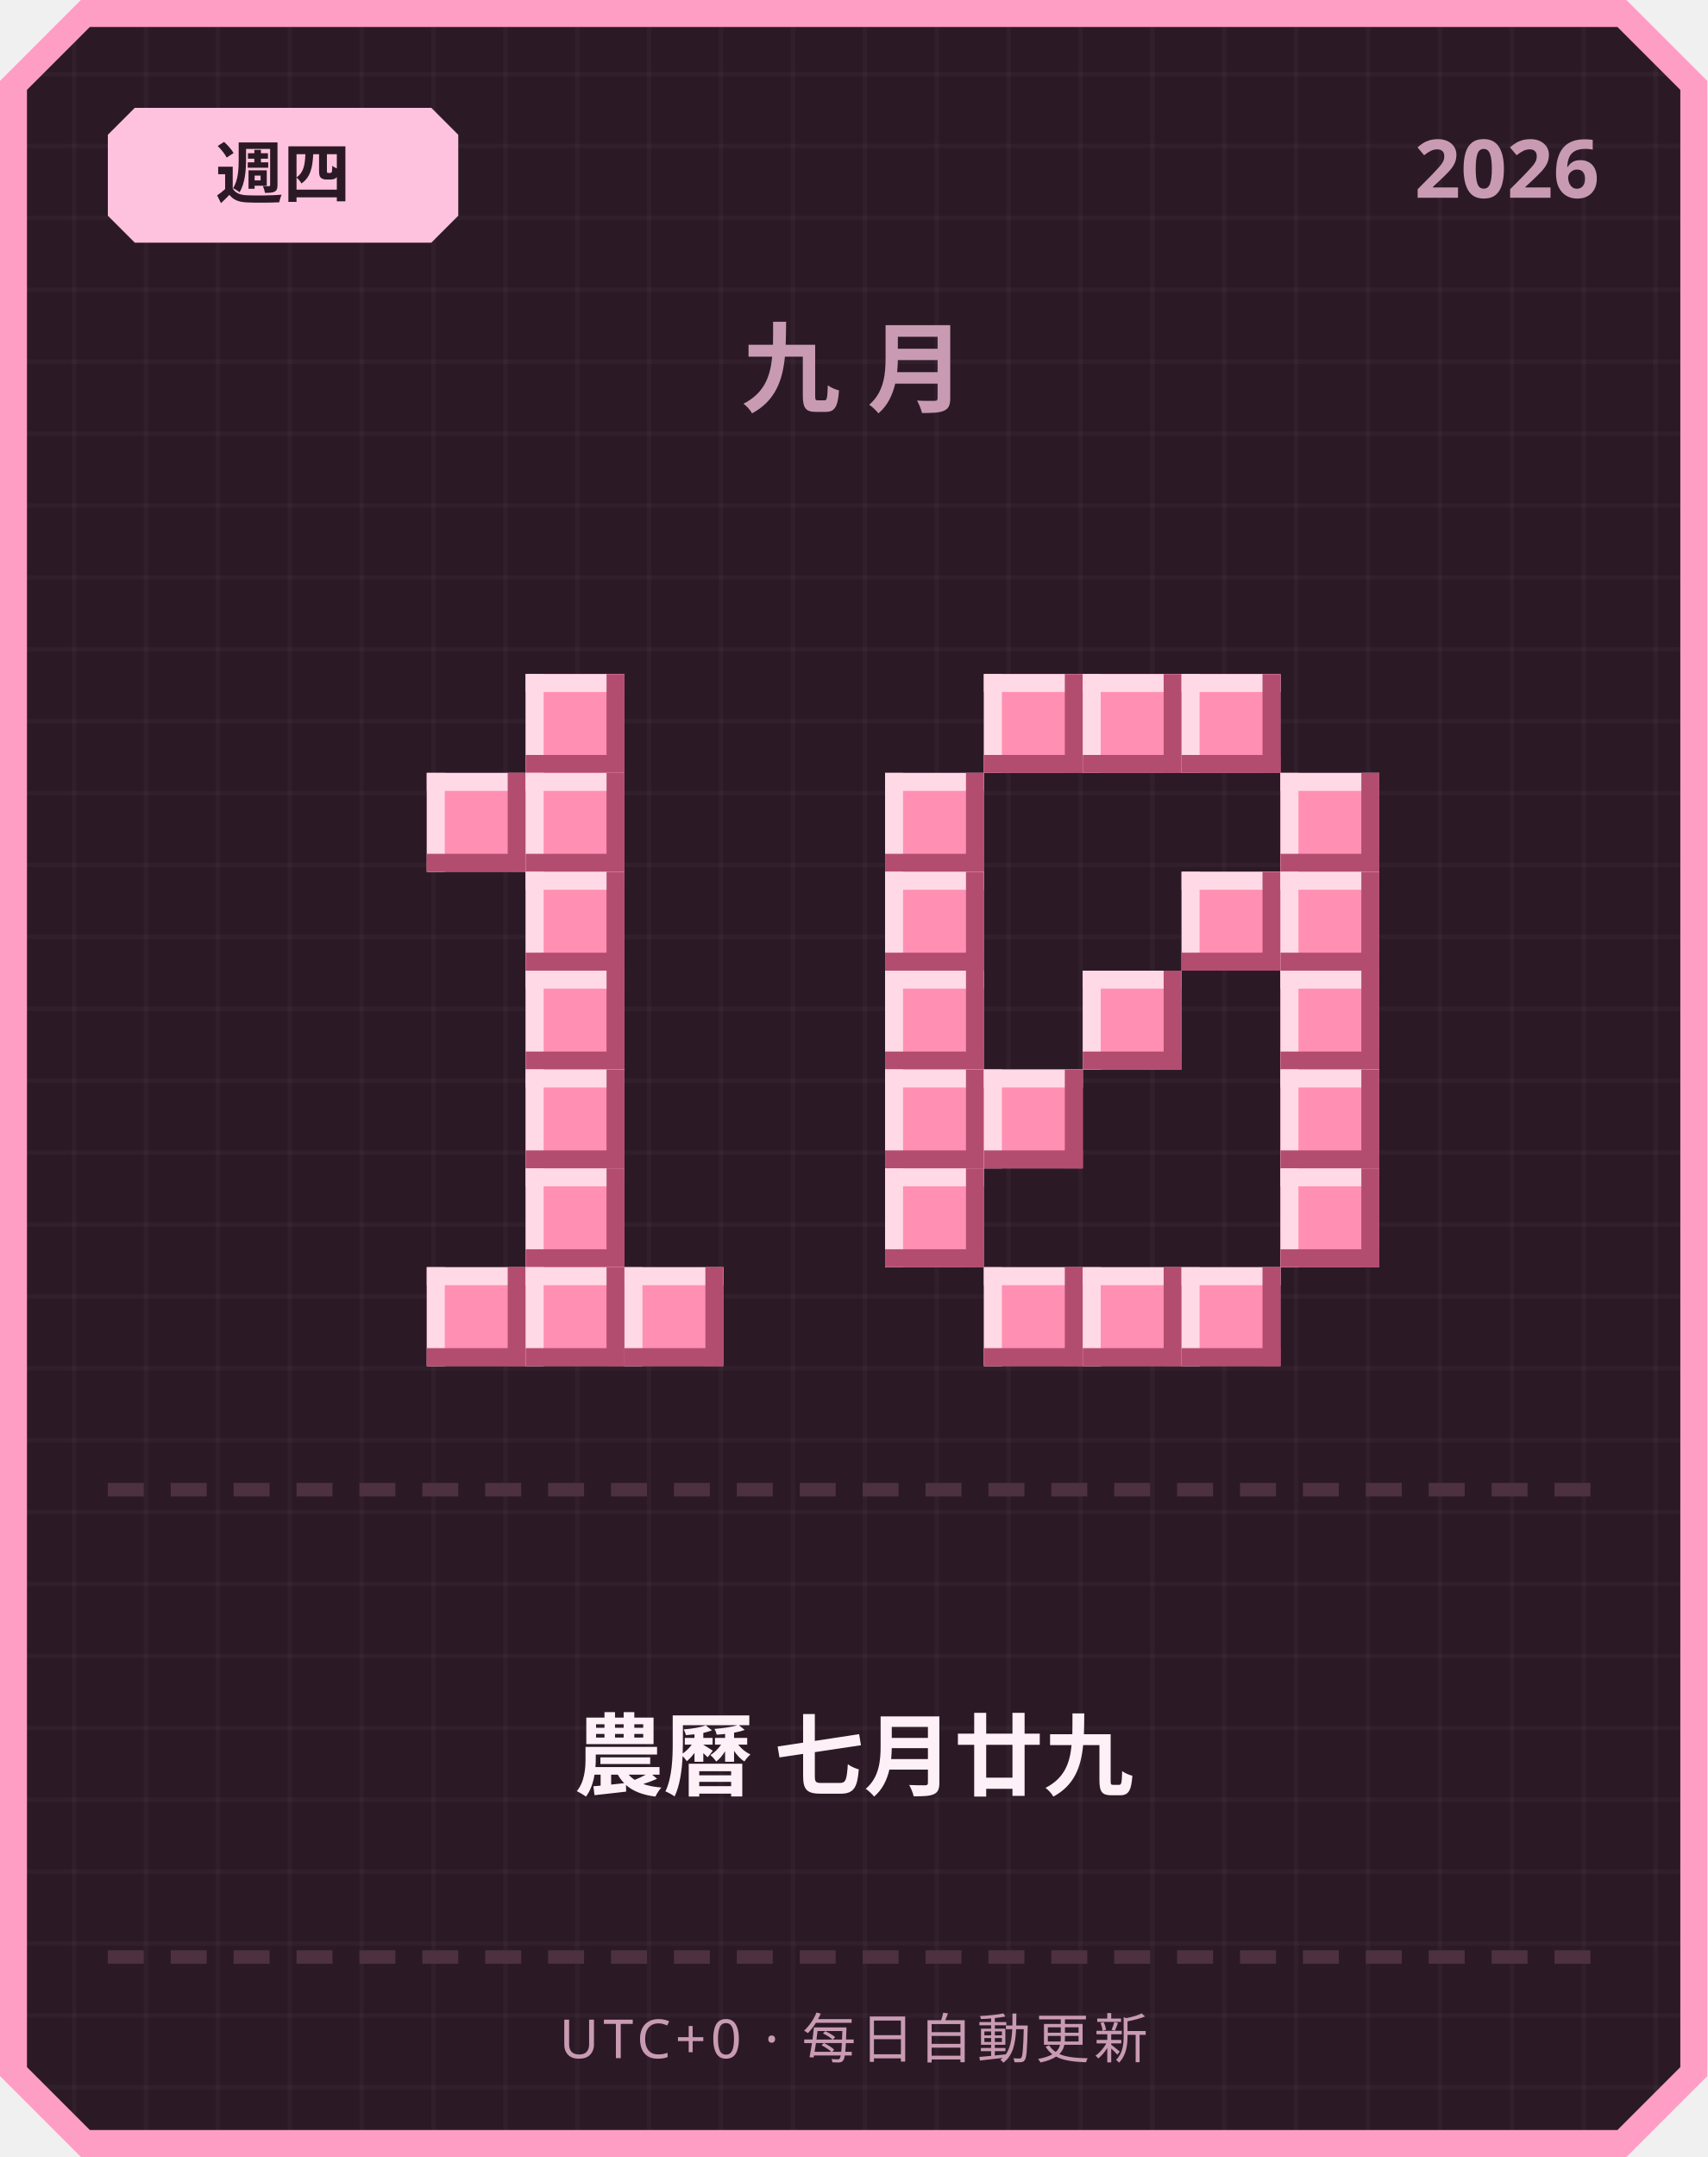
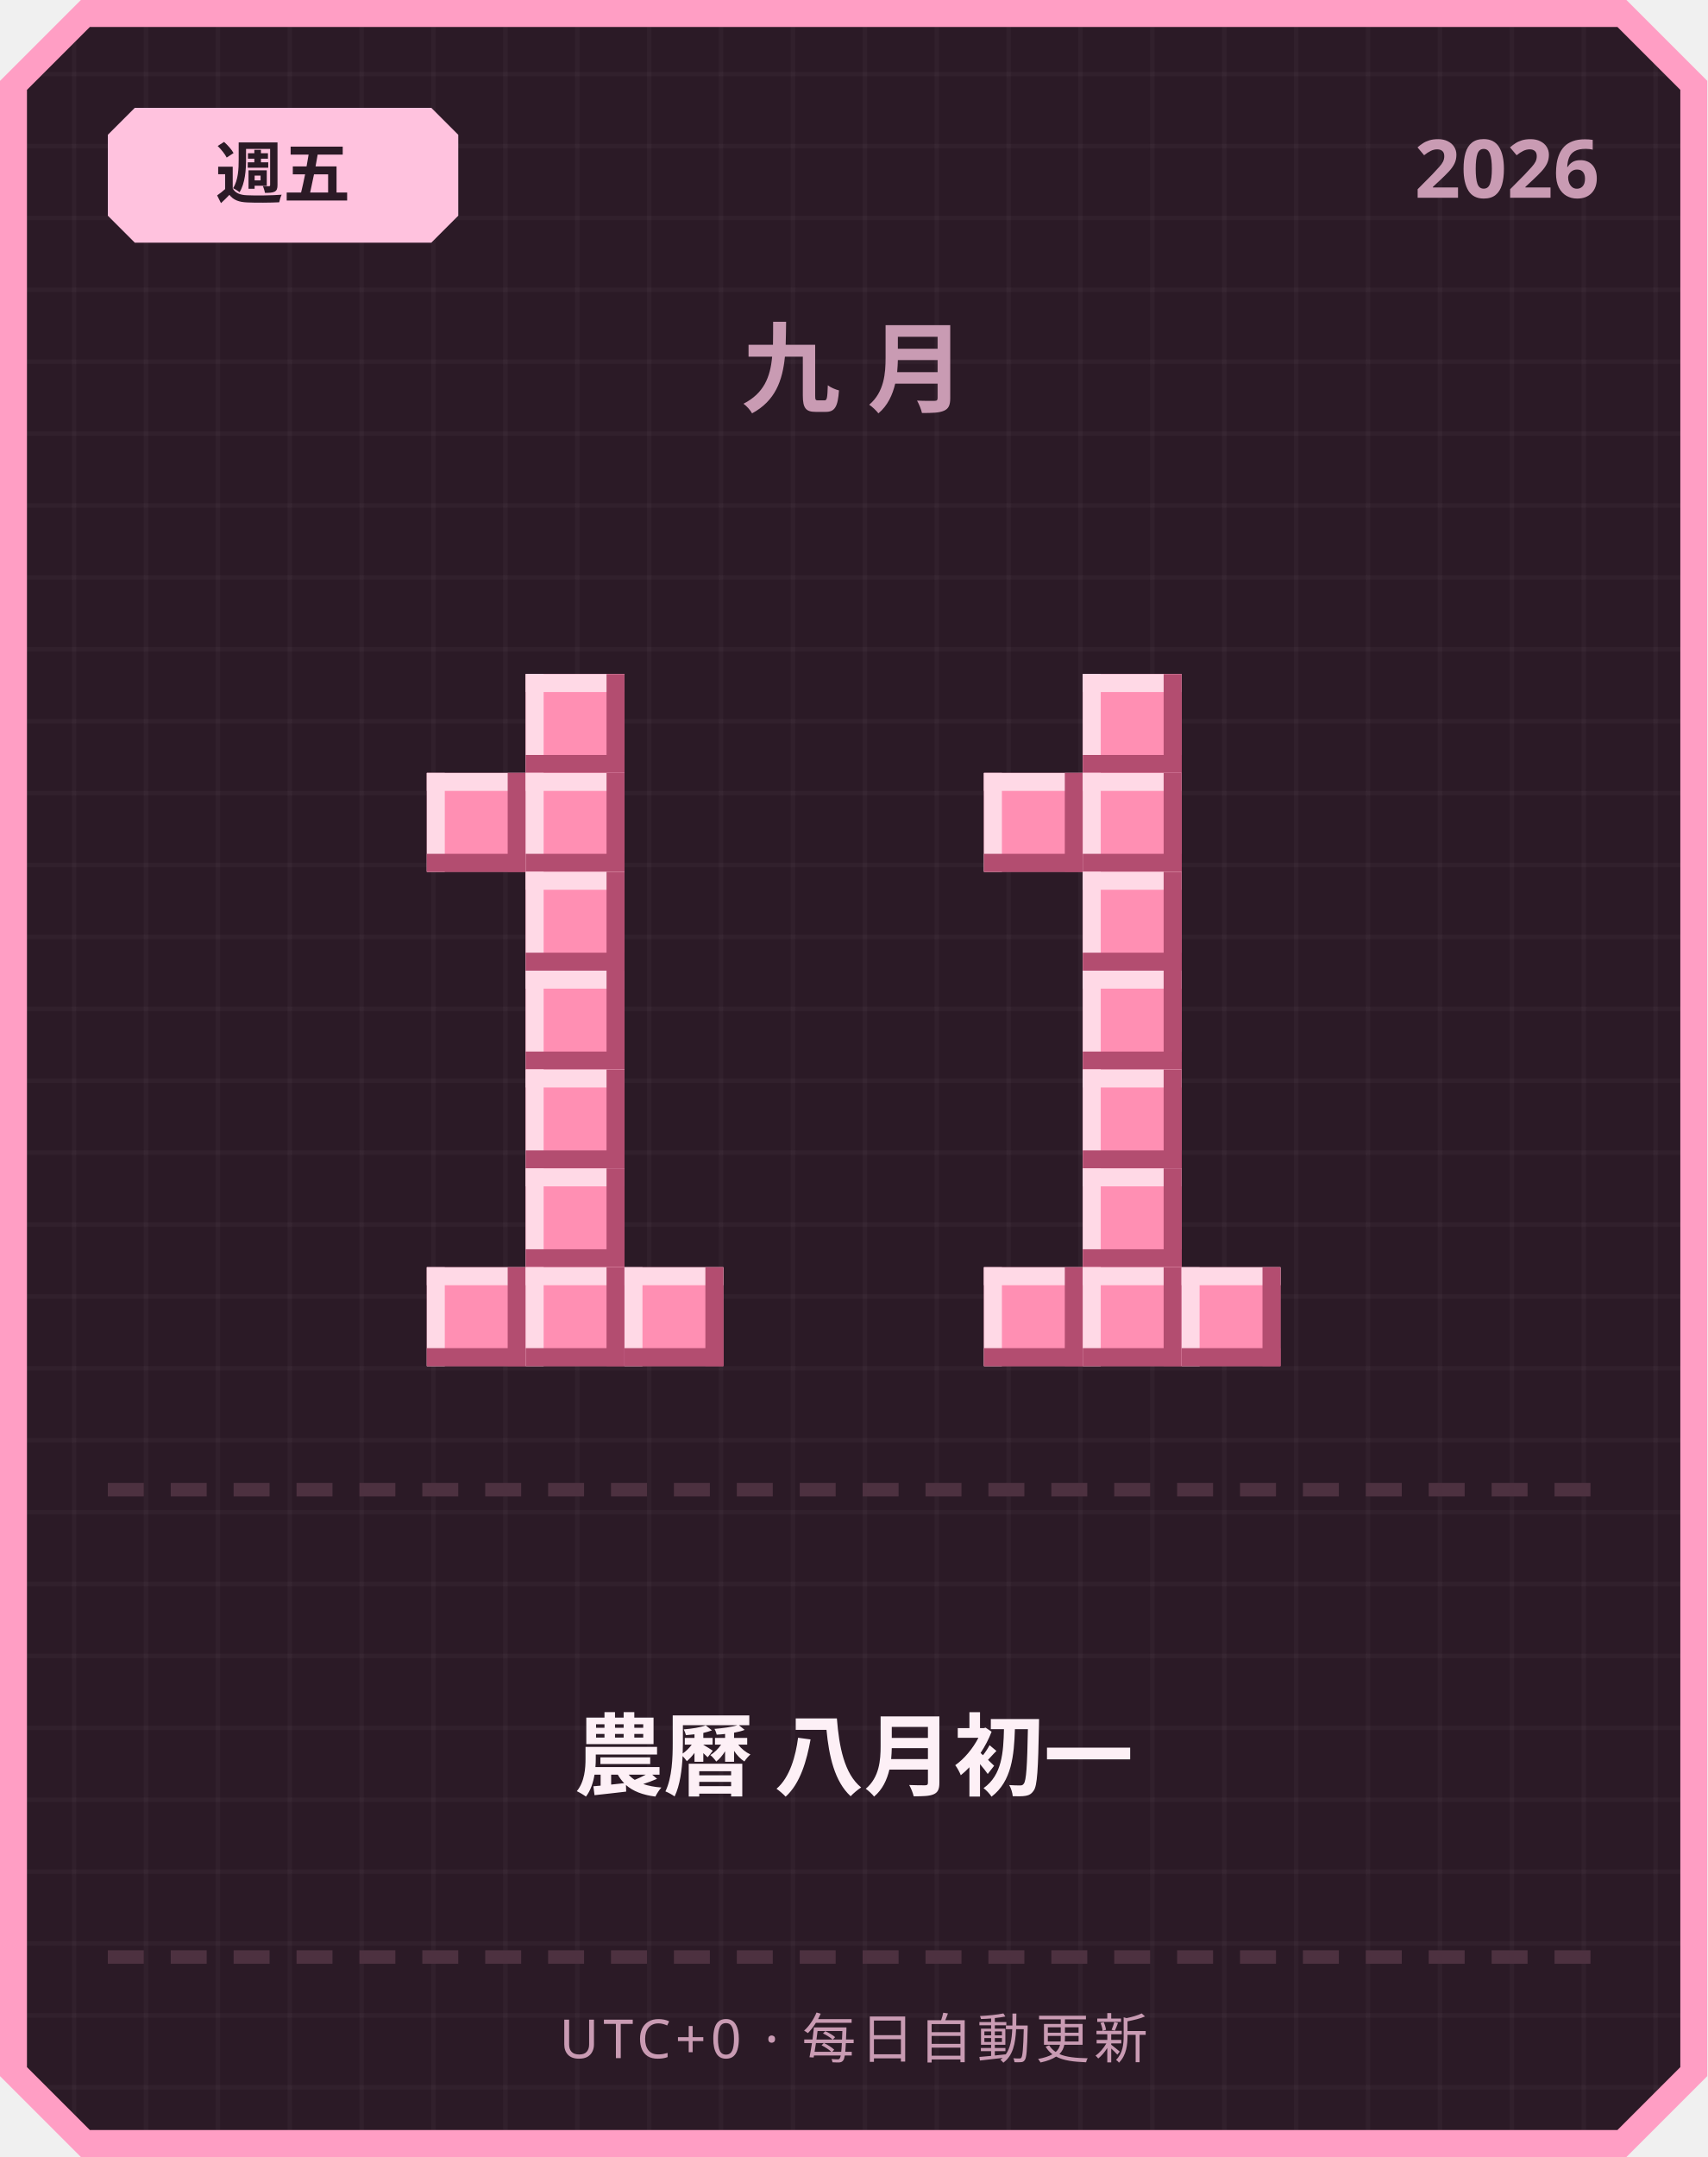
<svg xmlns="http://www.w3.org/2000/svg" width="380" height="480" viewBox="0 0 380 480">
  <defs>
    <pattern id="grid" width="16" height="16" patternUnits="userSpaceOnUse">
      <rect width="16" height="16" fill="#2b1a26" />
      <rect width="1" height="16" fill="#ffffff" opacity="0.03" />
      <rect width="16" height="1" fill="#ffffff" opacity="0.03" />
    </pattern>
  </defs>
  <path d="M 18,0 L 362,0 L 380,18 L 380,462 L 362,480 L 18,480 L 0,462 L 0,18 Z" fill="#ff9ec4" />
  <path d="M 20,6 L 360,6 L 374,20 L 374,460 L 360,474 L 20,474 L 6,460 L 6,20 Z" fill="url(#grid)" />
  <path d="M 30,24 L 96,24 L 102,30 L 102,48 L 96,54 L 30,54 L 24,48 L 24,30 Z" fill="#ffc2de" />
-   <text x="63" y="44" text-anchor="middle" font-family="'Segoe UI', sans-serif" font-size="15" font-weight="700" fill="#2b1a26">週四</text>
+   <text x="63" y="44" text-anchor="middle" font-family="'Segoe UI', sans-serif" font-size="15" font-weight="700" fill="#2b1a26">週五</text>
  <text x="356" y="44" text-anchor="end" font-family="'Segoe UI', sans-serif" font-size="18" font-weight="700" fill="#c99bb3">2026</text>
  <text x="190" y="90" text-anchor="middle" font-family="'Segoe UI', sans-serif" font-size="22" font-weight="700" letter-spacing="6" fill="#c99bb3">九月</text>
  <rect x="117" y="150" width="22" height="22" fill="#ff8fb3" />
  <rect x="117" y="150" width="22" height="4" fill="#ffd9e6" />
  <rect x="117" y="150" width="4" height="22" fill="#ffd9e6" />
  <rect x="117" y="168" width="22" height="4" fill="#b34d70" />
  <rect x="135" y="150" width="4" height="22" fill="#b34d70" />
  <rect x="95" y="172" width="22" height="22" fill="#ff8fb3" />
  <rect x="95" y="172" width="22" height="4" fill="#ffd9e6" />
  <rect x="95" y="172" width="4" height="22" fill="#ffd9e6" />
  <rect x="95" y="190" width="22" height="4" fill="#b34d70" />
  <rect x="113" y="172" width="4" height="22" fill="#b34d70" />
  <rect x="117" y="172" width="22" height="22" fill="#ff8fb3" />
  <rect x="117" y="172" width="22" height="4" fill="#ffd9e6" />
  <rect x="117" y="172" width="4" height="22" fill="#ffd9e6" />
  <rect x="117" y="190" width="22" height="4" fill="#b34d70" />
  <rect x="135" y="172" width="4" height="22" fill="#b34d70" />
  <rect x="117" y="194" width="22" height="22" fill="#ff8fb3" />
  <rect x="117" y="194" width="22" height="4" fill="#ffd9e6" />
  <rect x="117" y="194" width="4" height="22" fill="#ffd9e6" />
  <rect x="117" y="212" width="22" height="4" fill="#b34d70" />
  <rect x="135" y="194" width="4" height="22" fill="#b34d70" />
  <rect x="117" y="216" width="22" height="22" fill="#ff8fb3" />
  <rect x="117" y="216" width="22" height="4" fill="#ffd9e6" />
  <rect x="117" y="216" width="4" height="22" fill="#ffd9e6" />
  <rect x="117" y="234" width="22" height="4" fill="#b34d70" />
  <rect x="135" y="216" width="4" height="22" fill="#b34d70" />
  <rect x="117" y="238" width="22" height="22" fill="#ff8fb3" />
  <rect x="117" y="238" width="22" height="4" fill="#ffd9e6" />
  <rect x="117" y="238" width="4" height="22" fill="#ffd9e6" />
  <rect x="117" y="256" width="22" height="4" fill="#b34d70" />
  <rect x="135" y="238" width="4" height="22" fill="#b34d70" />
  <rect x="117" y="260" width="22" height="22" fill="#ff8fb3" />
  <rect x="117" y="260" width="22" height="4" fill="#ffd9e6" />
  <rect x="117" y="260" width="4" height="22" fill="#ffd9e6" />
  <rect x="117" y="278" width="22" height="4" fill="#b34d70" />
  <rect x="135" y="260" width="4" height="22" fill="#b34d70" />
  <rect x="95" y="282" width="22" height="22" fill="#ff8fb3" />
  <rect x="95" y="282" width="22" height="4" fill="#ffd9e6" />
  <rect x="95" y="282" width="4" height="22" fill="#ffd9e6" />
  <rect x="95" y="300" width="22" height="4" fill="#b34d70" />
  <rect x="113" y="282" width="4" height="22" fill="#b34d70" />
  <rect x="117" y="282" width="22" height="22" fill="#ff8fb3" />
  <rect x="117" y="282" width="22" height="4" fill="#ffd9e6" />
  <rect x="117" y="282" width="4" height="22" fill="#ffd9e6" />
  <rect x="117" y="300" width="22" height="4" fill="#b34d70" />
  <rect x="135" y="282" width="4" height="22" fill="#b34d70" />
  <rect x="139" y="282" width="22" height="22" fill="#ff8fb3" />
  <rect x="139" y="282" width="22" height="4" fill="#ffd9e6" />
  <rect x="139" y="282" width="4" height="22" fill="#ffd9e6" />
  <rect x="139" y="300" width="22" height="4" fill="#b34d70" />
  <rect x="157" y="282" width="4" height="22" fill="#b34d70" />
-   <rect x="219" y="150" width="22" height="22" fill="#ff8fb3" />
-   <rect x="219" y="150" width="22" height="4" fill="#ffd9e6" />
-   <rect x="219" y="150" width="4" height="22" fill="#ffd9e6" />
-   <rect x="219" y="168" width="22" height="4" fill="#b34d70" />
-   <rect x="237" y="150" width="4" height="22" fill="#b34d70" />
  <rect x="241" y="150" width="22" height="22" fill="#ff8fb3" />
  <rect x="241" y="150" width="22" height="4" fill="#ffd9e6" />
  <rect x="241" y="150" width="4" height="22" fill="#ffd9e6" />
  <rect x="241" y="168" width="22" height="4" fill="#b34d70" />
  <rect x="259" y="150" width="4" height="22" fill="#b34d70" />
-   <rect x="263" y="150" width="22" height="22" fill="#ff8fb3" />
-   <rect x="263" y="150" width="22" height="4" fill="#ffd9e6" />
-   <rect x="263" y="150" width="4" height="22" fill="#ffd9e6" />
-   <rect x="263" y="168" width="22" height="4" fill="#b34d70" />
-   <rect x="281" y="150" width="4" height="22" fill="#b34d70" />
-   <rect x="197" y="172" width="22" height="22" fill="#ff8fb3" />
-   <rect x="197" y="172" width="22" height="4" fill="#ffd9e6" />
-   <rect x="197" y="172" width="4" height="22" fill="#ffd9e6" />
-   <rect x="197" y="190" width="22" height="4" fill="#b34d70" />
-   <rect x="215" y="172" width="4" height="22" fill="#b34d70" />
-   <rect x="285" y="172" width="22" height="22" fill="#ff8fb3" />
-   <rect x="285" y="172" width="22" height="4" fill="#ffd9e6" />
-   <rect x="285" y="172" width="4" height="22" fill="#ffd9e6" />
-   <rect x="285" y="190" width="22" height="4" fill="#b34d70" />
-   <rect x="303" y="172" width="4" height="22" fill="#b34d70" />
-   <rect x="197" y="194" width="22" height="22" fill="#ff8fb3" />
-   <rect x="197" y="194" width="22" height="4" fill="#ffd9e6" />
-   <rect x="197" y="194" width="4" height="22" fill="#ffd9e6" />
-   <rect x="197" y="212" width="22" height="4" fill="#b34d70" />
-   <rect x="215" y="194" width="4" height="22" fill="#b34d70" />
-   <rect x="263" y="194" width="22" height="22" fill="#ff8fb3" />
-   <rect x="263" y="194" width="22" height="4" fill="#ffd9e6" />
-   <rect x="263" y="194" width="4" height="22" fill="#ffd9e6" />
-   <rect x="263" y="212" width="22" height="4" fill="#b34d70" />
-   <rect x="281" y="194" width="4" height="22" fill="#b34d70" />
-   <rect x="285" y="194" width="22" height="22" fill="#ff8fb3" />
-   <rect x="285" y="194" width="22" height="4" fill="#ffd9e6" />
-   <rect x="285" y="194" width="4" height="22" fill="#ffd9e6" />
-   <rect x="285" y="212" width="22" height="4" fill="#b34d70" />
-   <rect x="303" y="194" width="4" height="22" fill="#b34d70" />
-   <rect x="197" y="216" width="22" height="22" fill="#ff8fb3" />
-   <rect x="197" y="216" width="22" height="4" fill="#ffd9e6" />
-   <rect x="197" y="216" width="4" height="22" fill="#ffd9e6" />
-   <rect x="197" y="234" width="22" height="4" fill="#b34d70" />
-   <rect x="215" y="216" width="4" height="22" fill="#b34d70" />
+   <rect x="219" y="172" width="22" height="22" fill="#ff8fb3" />
+   <rect x="219" y="172" width="22" height="4" fill="#ffd9e6" />
+   <rect x="219" y="172" width="4" height="22" fill="#ffd9e6" />
+   <rect x="219" y="190" width="22" height="4" fill="#b34d70" />
+   <rect x="237" y="172" width="4" height="22" fill="#b34d70" />
+   <rect x="241" y="172" width="22" height="22" fill="#ff8fb3" />
+   <rect x="241" y="172" width="22" height="4" fill="#ffd9e6" />
+   <rect x="241" y="172" width="4" height="22" fill="#ffd9e6" />
+   <rect x="241" y="190" width="22" height="4" fill="#b34d70" />
+   <rect x="259" y="172" width="4" height="22" fill="#b34d70" />
+   <rect x="241" y="194" width="22" height="22" fill="#ff8fb3" />
+   <rect x="241" y="194" width="22" height="4" fill="#ffd9e6" />
+   <rect x="241" y="194" width="4" height="22" fill="#ffd9e6" />
+   <rect x="241" y="212" width="22" height="4" fill="#b34d70" />
+   <rect x="259" y="194" width="4" height="22" fill="#b34d70" />
  <rect x="241" y="216" width="22" height="22" fill="#ff8fb3" />
  <rect x="241" y="216" width="22" height="4" fill="#ffd9e6" />
  <rect x="241" y="216" width="4" height="22" fill="#ffd9e6" />
  <rect x="241" y="234" width="22" height="4" fill="#b34d70" />
  <rect x="259" y="216" width="4" height="22" fill="#b34d70" />
-   <rect x="285" y="216" width="22" height="22" fill="#ff8fb3" />
-   <rect x="285" y="216" width="22" height="4" fill="#ffd9e6" />
-   <rect x="285" y="216" width="4" height="22" fill="#ffd9e6" />
-   <rect x="285" y="234" width="22" height="4" fill="#b34d70" />
-   <rect x="303" y="216" width="4" height="22" fill="#b34d70" />
-   <rect x="197" y="238" width="22" height="22" fill="#ff8fb3" />
-   <rect x="197" y="238" width="22" height="4" fill="#ffd9e6" />
-   <rect x="197" y="238" width="4" height="22" fill="#ffd9e6" />
-   <rect x="197" y="256" width="22" height="4" fill="#b34d70" />
-   <rect x="215" y="238" width="4" height="22" fill="#b34d70" />
-   <rect x="219" y="238" width="22" height="22" fill="#ff8fb3" />
-   <rect x="219" y="238" width="22" height="4" fill="#ffd9e6" />
-   <rect x="219" y="238" width="4" height="22" fill="#ffd9e6" />
-   <rect x="219" y="256" width="22" height="4" fill="#b34d70" />
-   <rect x="237" y="238" width="4" height="22" fill="#b34d70" />
-   <rect x="285" y="238" width="22" height="22" fill="#ff8fb3" />
-   <rect x="285" y="238" width="22" height="4" fill="#ffd9e6" />
-   <rect x="285" y="238" width="4" height="22" fill="#ffd9e6" />
-   <rect x="285" y="256" width="22" height="4" fill="#b34d70" />
-   <rect x="303" y="238" width="4" height="22" fill="#b34d70" />
-   <rect x="197" y="260" width="22" height="22" fill="#ff8fb3" />
-   <rect x="197" y="260" width="22" height="4" fill="#ffd9e6" />
-   <rect x="197" y="260" width="4" height="22" fill="#ffd9e6" />
-   <rect x="197" y="278" width="22" height="4" fill="#b34d70" />
-   <rect x="215" y="260" width="4" height="22" fill="#b34d70" />
-   <rect x="285" y="260" width="22" height="22" fill="#ff8fb3" />
-   <rect x="285" y="260" width="22" height="4" fill="#ffd9e6" />
-   <rect x="285" y="260" width="4" height="22" fill="#ffd9e6" />
-   <rect x="285" y="278" width="22" height="4" fill="#b34d70" />
-   <rect x="303" y="260" width="4" height="22" fill="#b34d70" />
+   <rect x="241" y="238" width="22" height="22" fill="#ff8fb3" />
+   <rect x="241" y="238" width="22" height="4" fill="#ffd9e6" />
+   <rect x="241" y="238" width="4" height="22" fill="#ffd9e6" />
+   <rect x="241" y="256" width="22" height="4" fill="#b34d70" />
+   <rect x="259" y="238" width="4" height="22" fill="#b34d70" />
+   <rect x="241" y="260" width="22" height="22" fill="#ff8fb3" />
+   <rect x="241" y="260" width="22" height="4" fill="#ffd9e6" />
+   <rect x="241" y="260" width="4" height="22" fill="#ffd9e6" />
+   <rect x="241" y="278" width="22" height="4" fill="#b34d70" />
+   <rect x="259" y="260" width="4" height="22" fill="#b34d70" />
  <rect x="219" y="282" width="22" height="22" fill="#ff8fb3" />
  <rect x="219" y="282" width="22" height="4" fill="#ffd9e6" />
  <rect x="219" y="282" width="4" height="22" fill="#ffd9e6" />
  <rect x="219" y="300" width="22" height="4" fill="#b34d70" />
  <rect x="237" y="282" width="4" height="22" fill="#b34d70" />
  <rect x="241" y="282" width="22" height="22" fill="#ff8fb3" />
  <rect x="241" y="282" width="22" height="4" fill="#ffd9e6" />
  <rect x="241" y="282" width="4" height="22" fill="#ffd9e6" />
  <rect x="241" y="300" width="22" height="4" fill="#b34d70" />
  <rect x="259" y="282" width="4" height="22" fill="#b34d70" />
  <rect x="263" y="282" width="22" height="22" fill="#ff8fb3" />
  <rect x="263" y="282" width="22" height="4" fill="#ffd9e6" />
  <rect x="263" y="282" width="4" height="22" fill="#ffd9e6" />
  <rect x="263" y="300" width="22" height="4" fill="#b34d70" />
  <rect x="281" y="282" width="4" height="22" fill="#b34d70" />
  <rect x="24" y="330" width="8" height="3" fill="#4d3140" />
  <rect x="38" y="330" width="8" height="3" fill="#4d3140" />
  <rect x="52" y="330" width="8" height="3" fill="#4d3140" />
  <rect x="66" y="330" width="8" height="3" fill="#4d3140" />
  <rect x="80" y="330" width="8" height="3" fill="#4d3140" />
  <rect x="94" y="330" width="8" height="3" fill="#4d3140" />
  <rect x="108" y="330" width="8" height="3" fill="#4d3140" />
  <rect x="122" y="330" width="8" height="3" fill="#4d3140" />
  <rect x="136" y="330" width="8" height="3" fill="#4d3140" />
  <rect x="150" y="330" width="8" height="3" fill="#4d3140" />
  <rect x="164" y="330" width="8" height="3" fill="#4d3140" />
  <rect x="178" y="330" width="8" height="3" fill="#4d3140" />
  <rect x="192" y="330" width="8" height="3" fill="#4d3140" />
  <rect x="206" y="330" width="8" height="3" fill="#4d3140" />
  <rect x="220" y="330" width="8" height="3" fill="#4d3140" />
  <rect x="234" y="330" width="8" height="3" fill="#4d3140" />
  <rect x="248" y="330" width="8" height="3" fill="#4d3140" />
  <rect x="262" y="330" width="8" height="3" fill="#4d3140" />
  <rect x="276" y="330" width="8" height="3" fill="#4d3140" />
  <rect x="290" y="330" width="8" height="3" fill="#4d3140" />
  <rect x="304" y="330" width="8" height="3" fill="#4d3140" />
  <rect x="318" y="330" width="8" height="3" fill="#4d3140" />
  <rect x="332" y="330" width="8" height="3" fill="#4d3140" />
  <rect x="346" y="330" width="8" height="3" fill="#4d3140" />
-   <text x="190" y="398" text-anchor="middle" font-family="'Segoe UI', 'Microsoft JhengHei', sans-serif" font-size="20" font-weight="700" fill="#fdf0f6">農曆 七月廿九</text>
+   <text x="190" y="398" text-anchor="middle" font-family="'Segoe UI', 'Microsoft JhengHei', sans-serif" font-size="20" font-weight="700" fill="#fdf0f6">農曆 八月初一</text>
  <rect x="24" y="434" width="8" height="3" fill="#4d3140" />
  <rect x="38" y="434" width="8" height="3" fill="#4d3140" />
  <rect x="52" y="434" width="8" height="3" fill="#4d3140" />
  <rect x="66" y="434" width="8" height="3" fill="#4d3140" />
  <rect x="80" y="434" width="8" height="3" fill="#4d3140" />
  <rect x="94" y="434" width="8" height="3" fill="#4d3140" />
  <rect x="108" y="434" width="8" height="3" fill="#4d3140" />
  <rect x="122" y="434" width="8" height="3" fill="#4d3140" />
  <rect x="136" y="434" width="8" height="3" fill="#4d3140" />
  <rect x="150" y="434" width="8" height="3" fill="#4d3140" />
  <rect x="164" y="434" width="8" height="3" fill="#4d3140" />
  <rect x="178" y="434" width="8" height="3" fill="#4d3140" />
  <rect x="192" y="434" width="8" height="3" fill="#4d3140" />
  <rect x="206" y="434" width="8" height="3" fill="#4d3140" />
  <rect x="220" y="434" width="8" height="3" fill="#4d3140" />
  <rect x="234" y="434" width="8" height="3" fill="#4d3140" />
  <rect x="248" y="434" width="8" height="3" fill="#4d3140" />
  <rect x="262" y="434" width="8" height="3" fill="#4d3140" />
  <rect x="276" y="434" width="8" height="3" fill="#4d3140" />
  <rect x="290" y="434" width="8" height="3" fill="#4d3140" />
  <rect x="304" y="434" width="8" height="3" fill="#4d3140" />
  <rect x="318" y="434" width="8" height="3" fill="#4d3140" />
  <rect x="332" y="434" width="8" height="3" fill="#4d3140" />
  <rect x="346" y="434" width="8" height="3" fill="#4d3140" />
  <text x="190" y="458" text-anchor="middle" font-family="'Segoe UI', sans-serif" font-size="12" letter-spacing="1" fill="#c99bb3">UTC+0 · 每日自動更新</text>
</svg>
